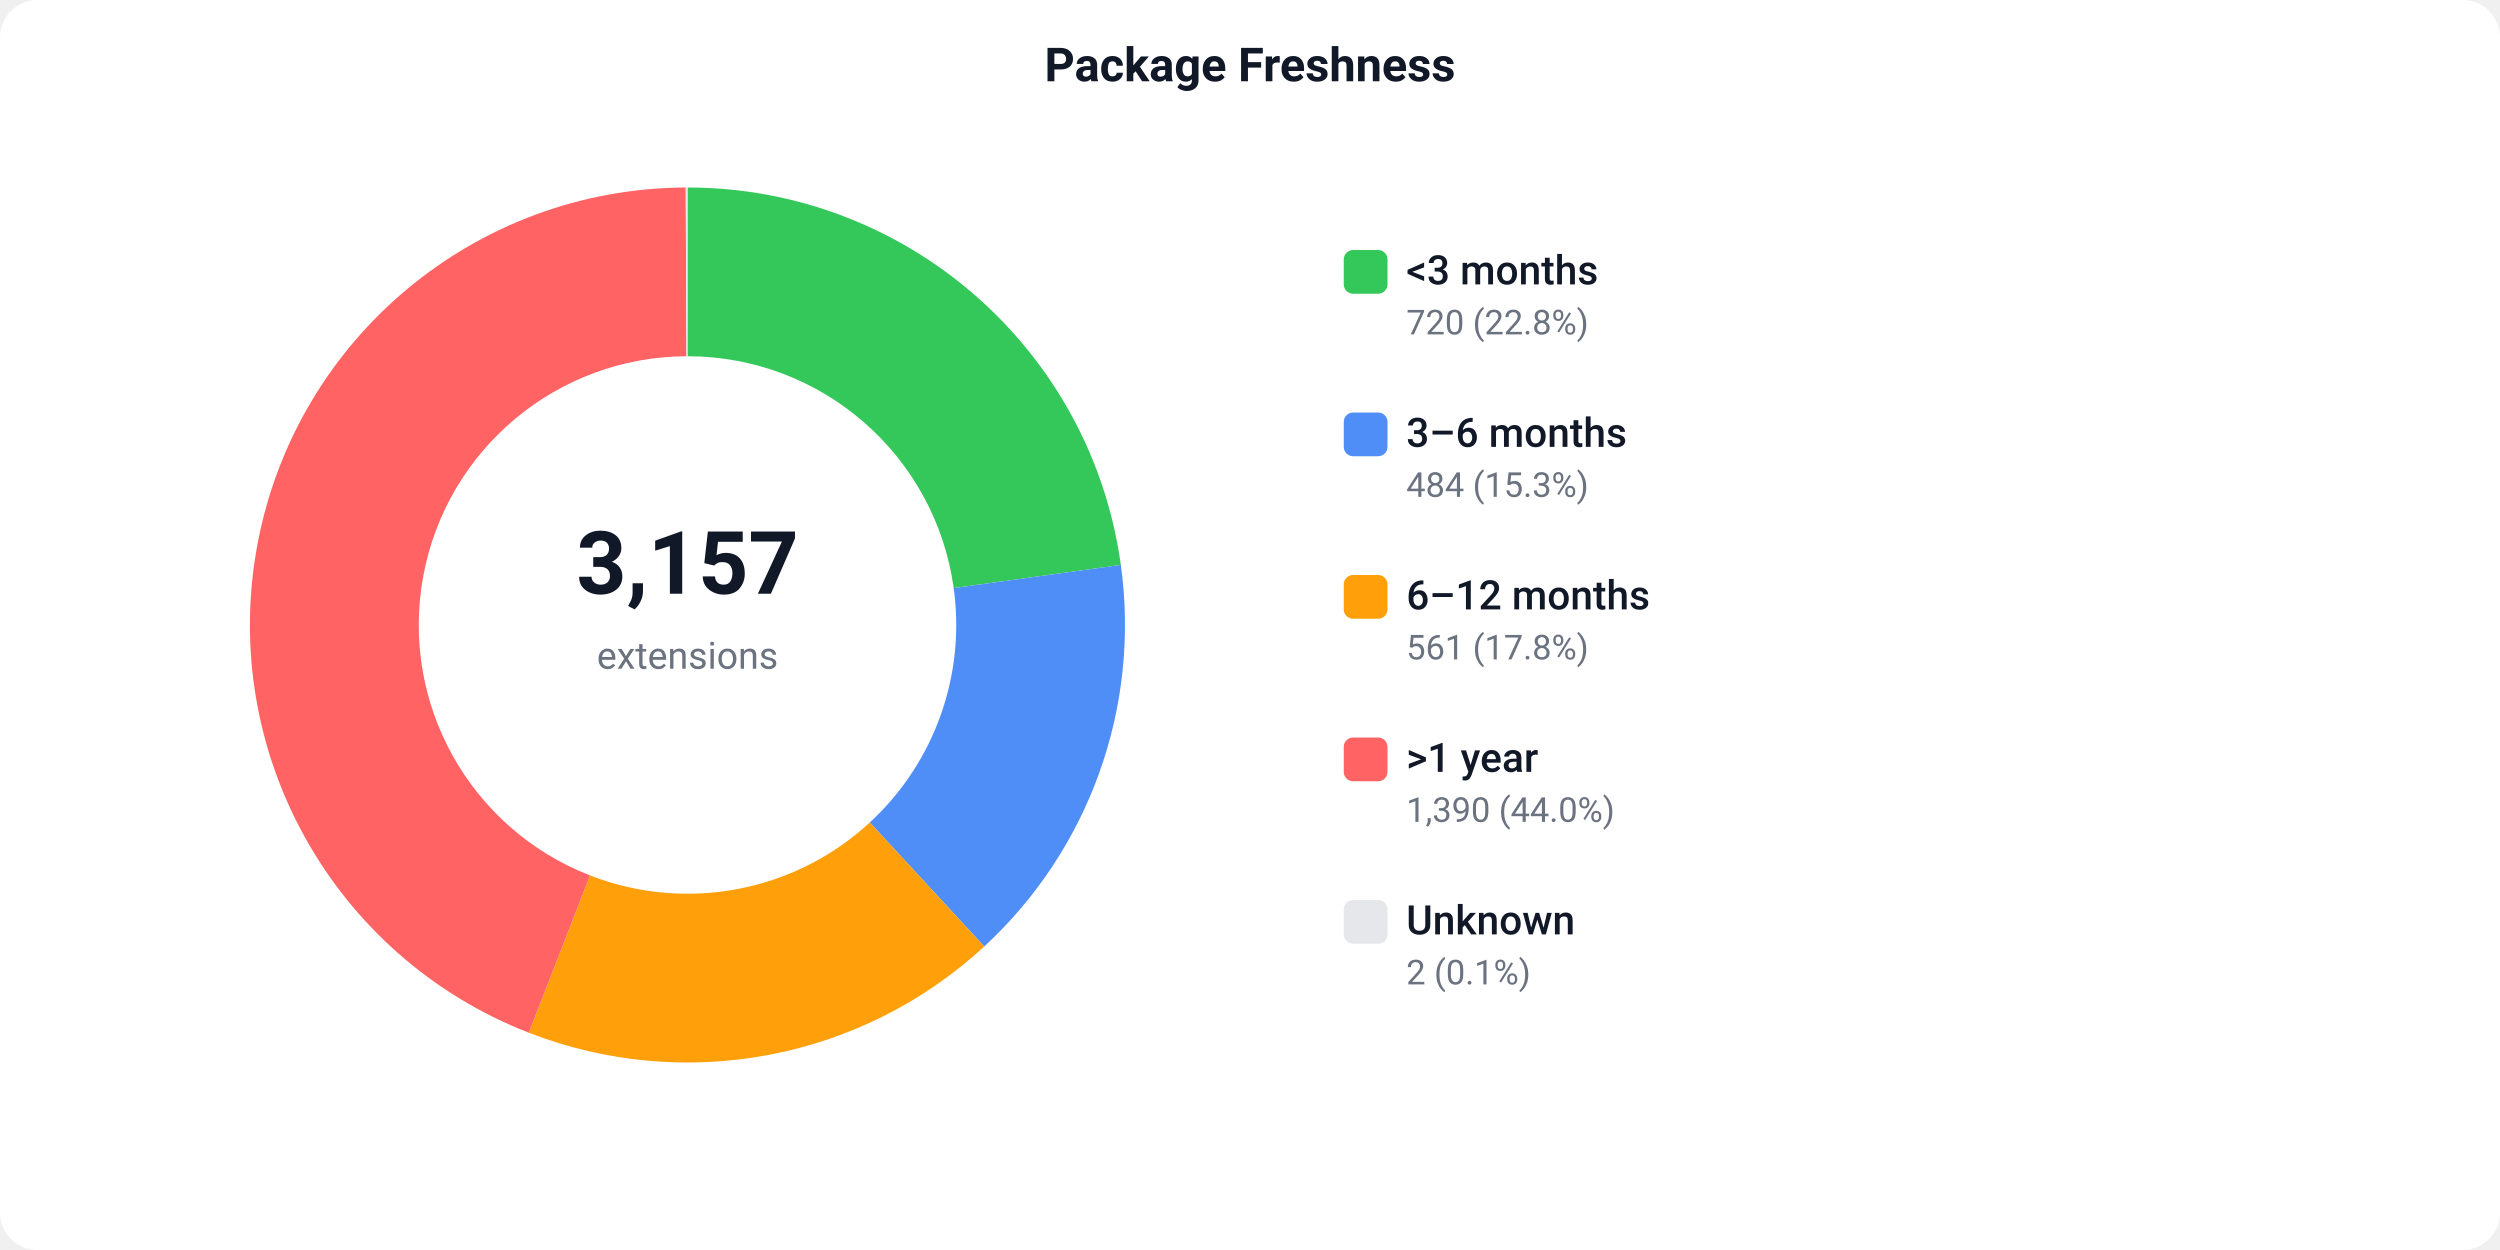
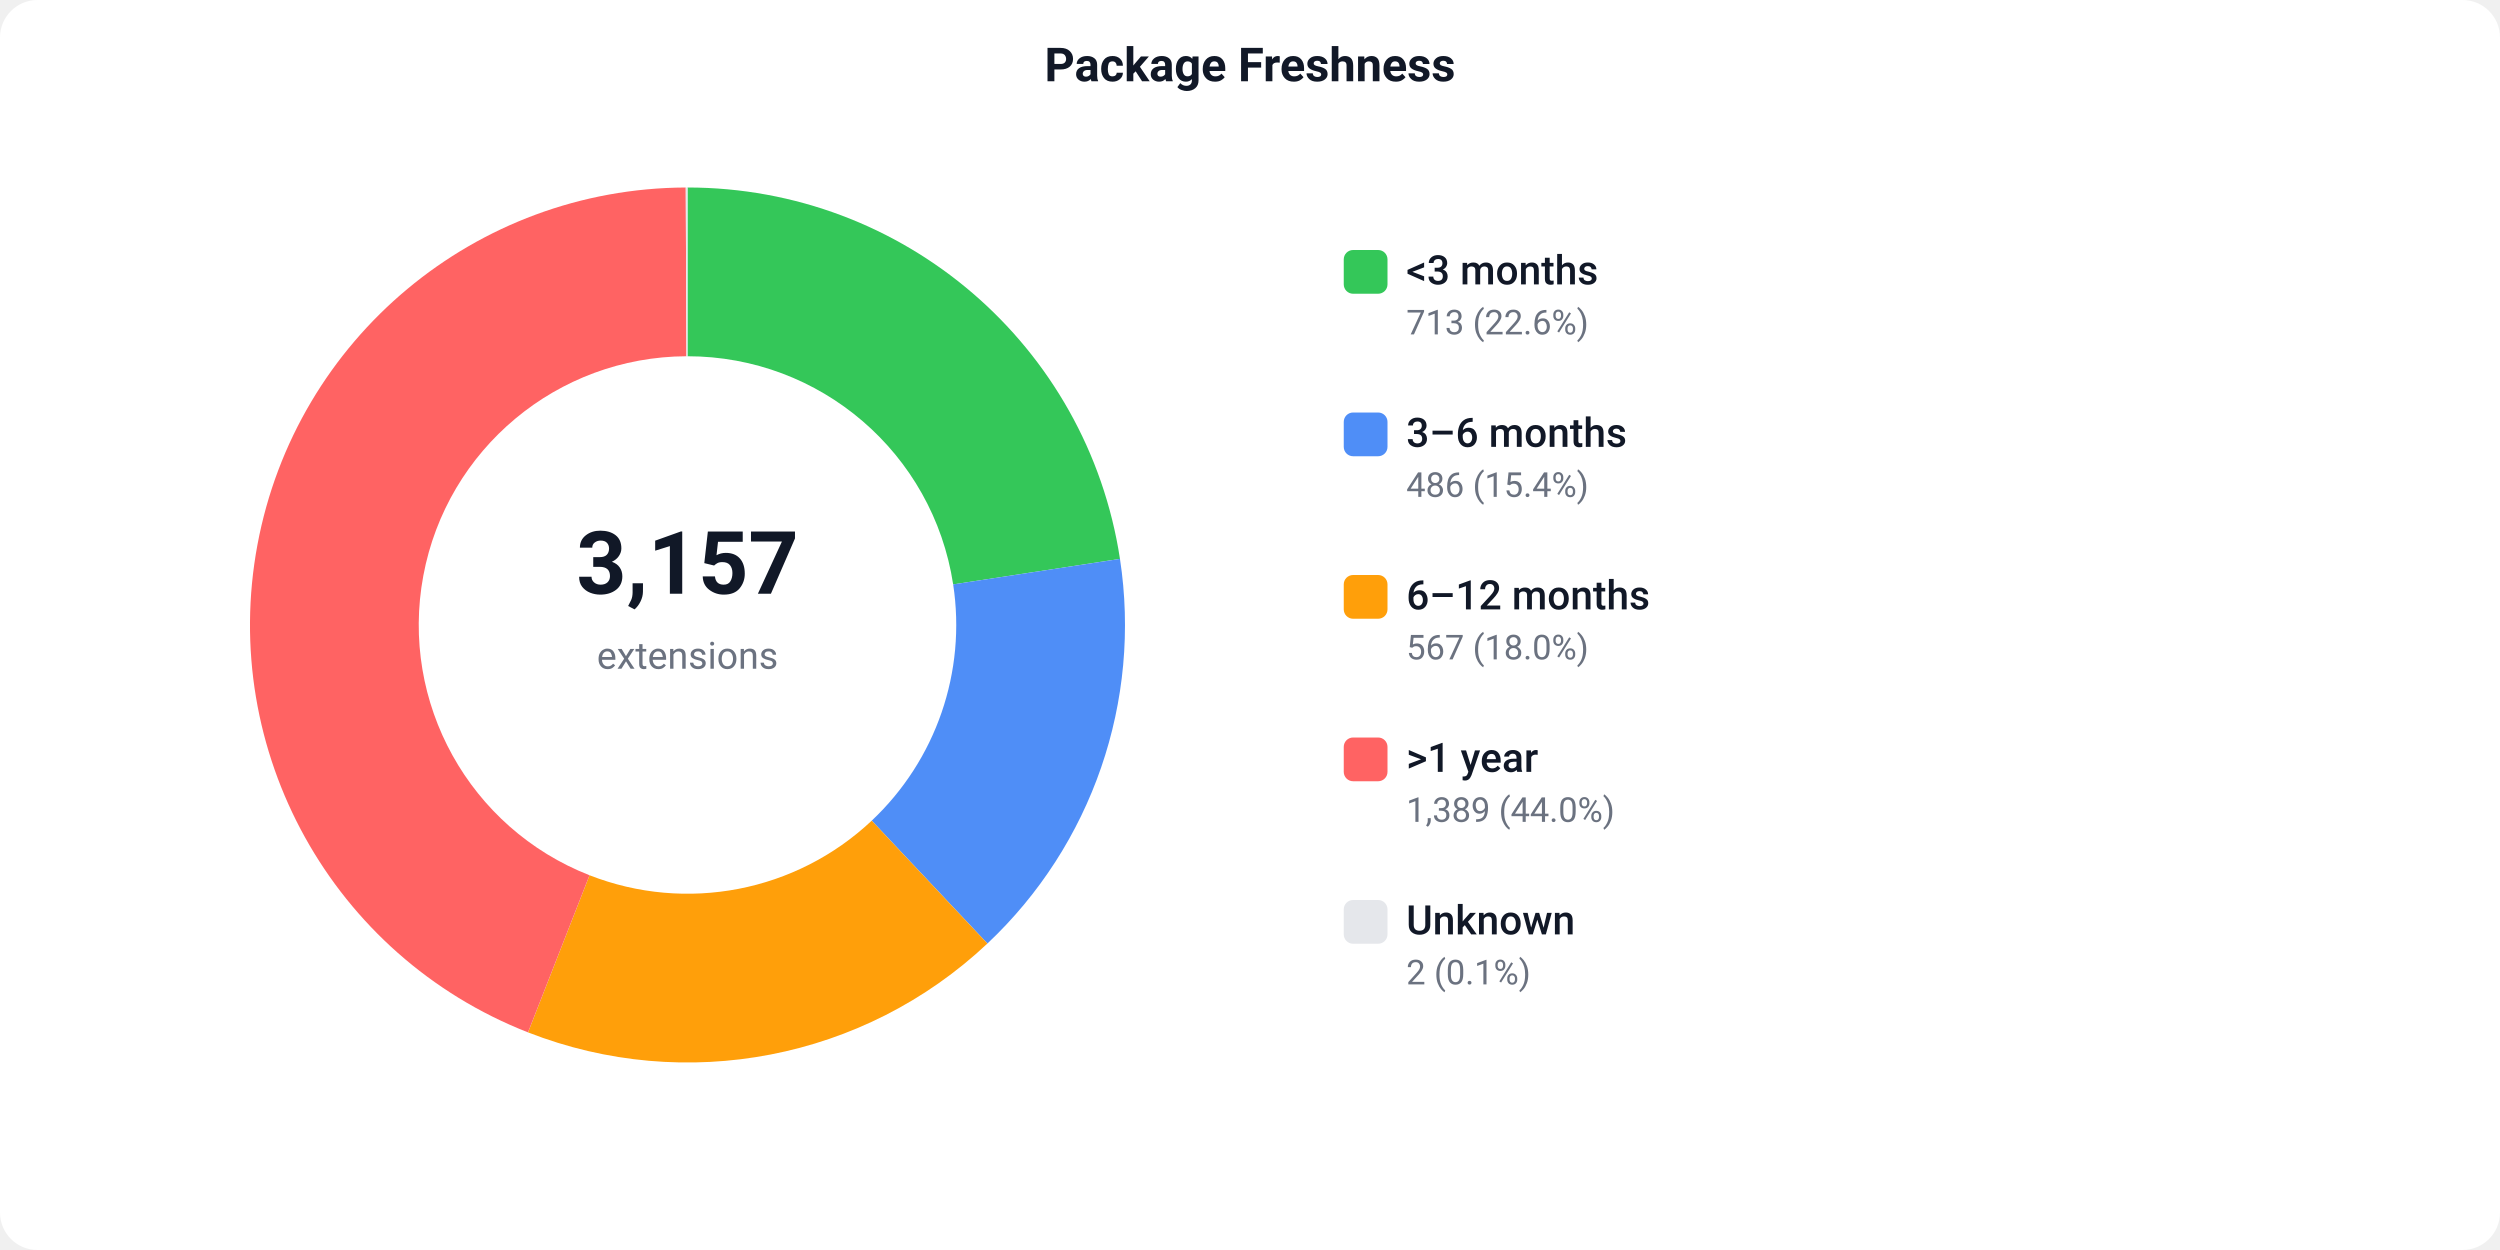
<svg xmlns="http://www.w3.org/2000/svg" width="800" height="400" viewBox="0 0 800 400">
  <defs>
    <style>text { font-family: -apple-system, BlinkMacSystemFont, 'Segoe UI', Roboto, sans-serif; }</style>
  </defs>
  <rect width="800" height="400" fill="#ffffff" rx="12" />
  <text x="400" y="26" text-anchor="middle" font-size="15" font-weight="600" fill="#111827">Package Freshness</text>
-   <path d="M 220.00 60.00 A 140 140 0 0 1 358.67 180.77 L 305.18 188.18 A 86 86 0 0 0 220.00 114.00 Z" fill="#34C759" />
-   <path d="M 358.67 180.77 A 140 140 0 0 1 314.95 302.88 L 278.33 263.20 A 86 86 0 0 0 305.18 188.18 Z" fill="#4F8EF7" />
-   <path d="M 314.95 302.88 A 140 140 0 0 1 169.22 330.47 L 188.81 280.14 A 86 86 0 0 0 278.33 263.20 Z" fill="#FF9F0A" />
-   <path d="M 169.22 330.47 A 140 140 0 0 1 219.44 60.00 L 219.66 114.00 A 86 86 0 0 0 188.81 280.14 Z" fill="#FF6363" />
+   <path d="M 220.00 60.00 A 140 140 0 0 1 358.39 178.84 L 305.01 187.00 A 86 86 0 0 0 220.00 114.00 Z" fill="#34C759" />
+   <path d="M 358.39 178.84 A 140 140 0 0 1 315.97 301.93 L 278.95 262.61 A 86 86 0 0 0 305.01 187.00 Z" fill="#4F8EF7" />
+   <path d="M 315.97 301.93 A 140 140 0 0 1 168.96 330.36 L 188.65 280.08 A 86 86 0 0 0 278.95 262.61 Z" fill="#FF9F0A" />
+   <path d="M 168.96 330.36 A 140 140 0 0 1 219.44 60.00 L 219.66 114.00 A 86 86 0 0 0 188.65 280.08 Z" fill="#FF6363" />
  <path d="M 219.44 60.00 A 140 140 0 0 1 220.00 60.00 L 220.00 114.00 A 86 86 0 0 0 219.66 114.00 Z" fill="#e5e7eb" />
  <text x="220" y="190" text-anchor="middle" font-size="28" font-weight="700" fill="#111827">3,157</text>
  <text x="220" y="214" text-anchor="middle" font-size="12" fill="#6b7280">extensions</text>
  <rect x="430" y="80" width="14" height="14" fill="#34C759" rx="3" />
  <text x="450" y="91" font-size="13" font-weight="500" fill="#111827">&lt;3 months</text>
-   <text x="450" y="107" font-size="11" fill="#6b7280">720 (22.8%)</text>
+   <text x="450" y="107" font-size="11" fill="#6b7280">713 (22.6%)</text>
  <rect x="430" y="132" width="14" height="14" fill="#4F8EF7" rx="3" />
  <text x="450" y="143" font-size="13" font-weight="500" fill="#111827">3–6 months</text>
-   <text x="450" y="159" font-size="11" fill="#6b7280">484 (15.3%)</text>
+   <text x="450" y="159" font-size="11" fill="#6b7280">486 (15.4%)</text>
  <rect x="430" y="184" width="14" height="14" fill="#FF9F0A" rx="3" />
  <text x="450" y="195" font-size="13" font-weight="500" fill="#111827">6–12 months</text>
-   <text x="450" y="211" font-size="11" fill="#6b7280">561 (17.8%)</text>
+   <text x="450" y="211" font-size="11" fill="#6b7280">567 (18.0%)</text>
  <rect x="430" y="236" width="14" height="14" fill="#FF6363" rx="3" />
  <text x="450" y="247" font-size="13" font-weight="500" fill="#111827">&gt;1 year</text>
-   <text x="450" y="263" font-size="11" fill="#6b7280">1,390 (44.0%)</text>
+   <text x="450" y="263" font-size="11" fill="#6b7280">1,389 (44.0%)</text>
  <rect x="430" y="288" width="14" height="14" fill="#e5e7eb" rx="3" />
  <text x="450" y="299" font-size="13" font-weight="500" fill="#111827">Unknown</text>
  <text x="450" y="315" font-size="11" fill="#6b7280">2 (0.1%)</text>
</svg>
